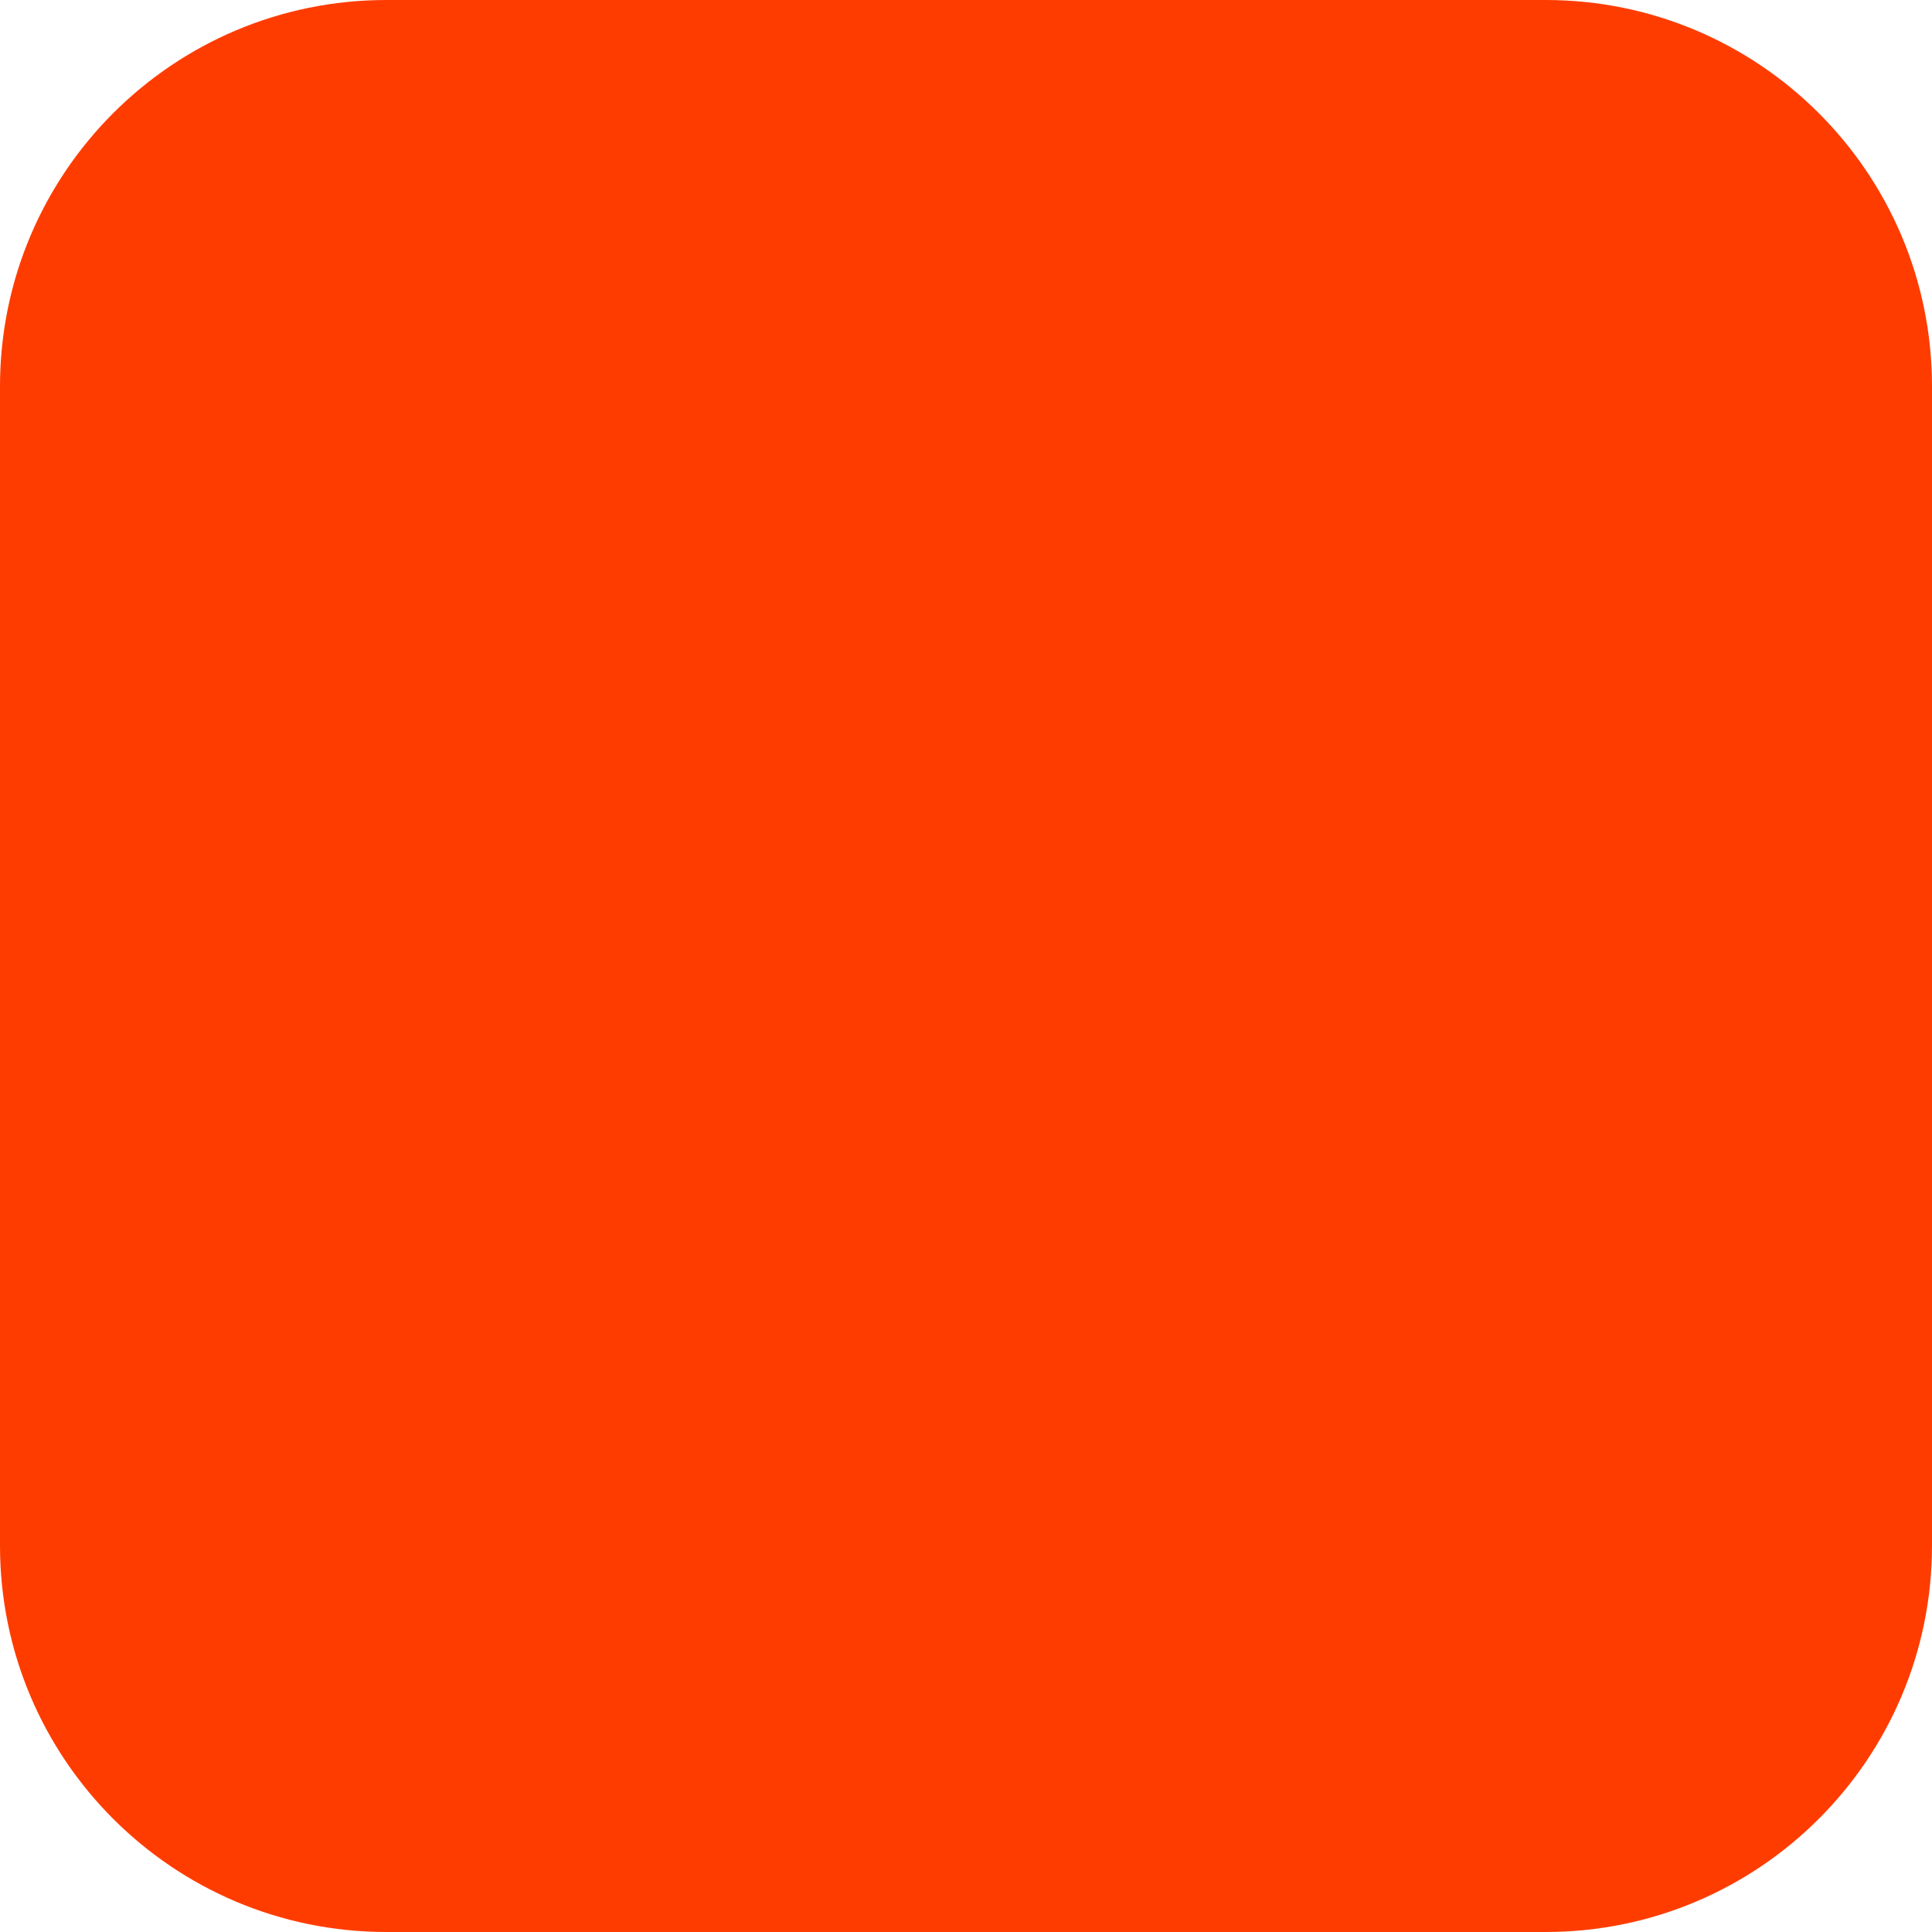
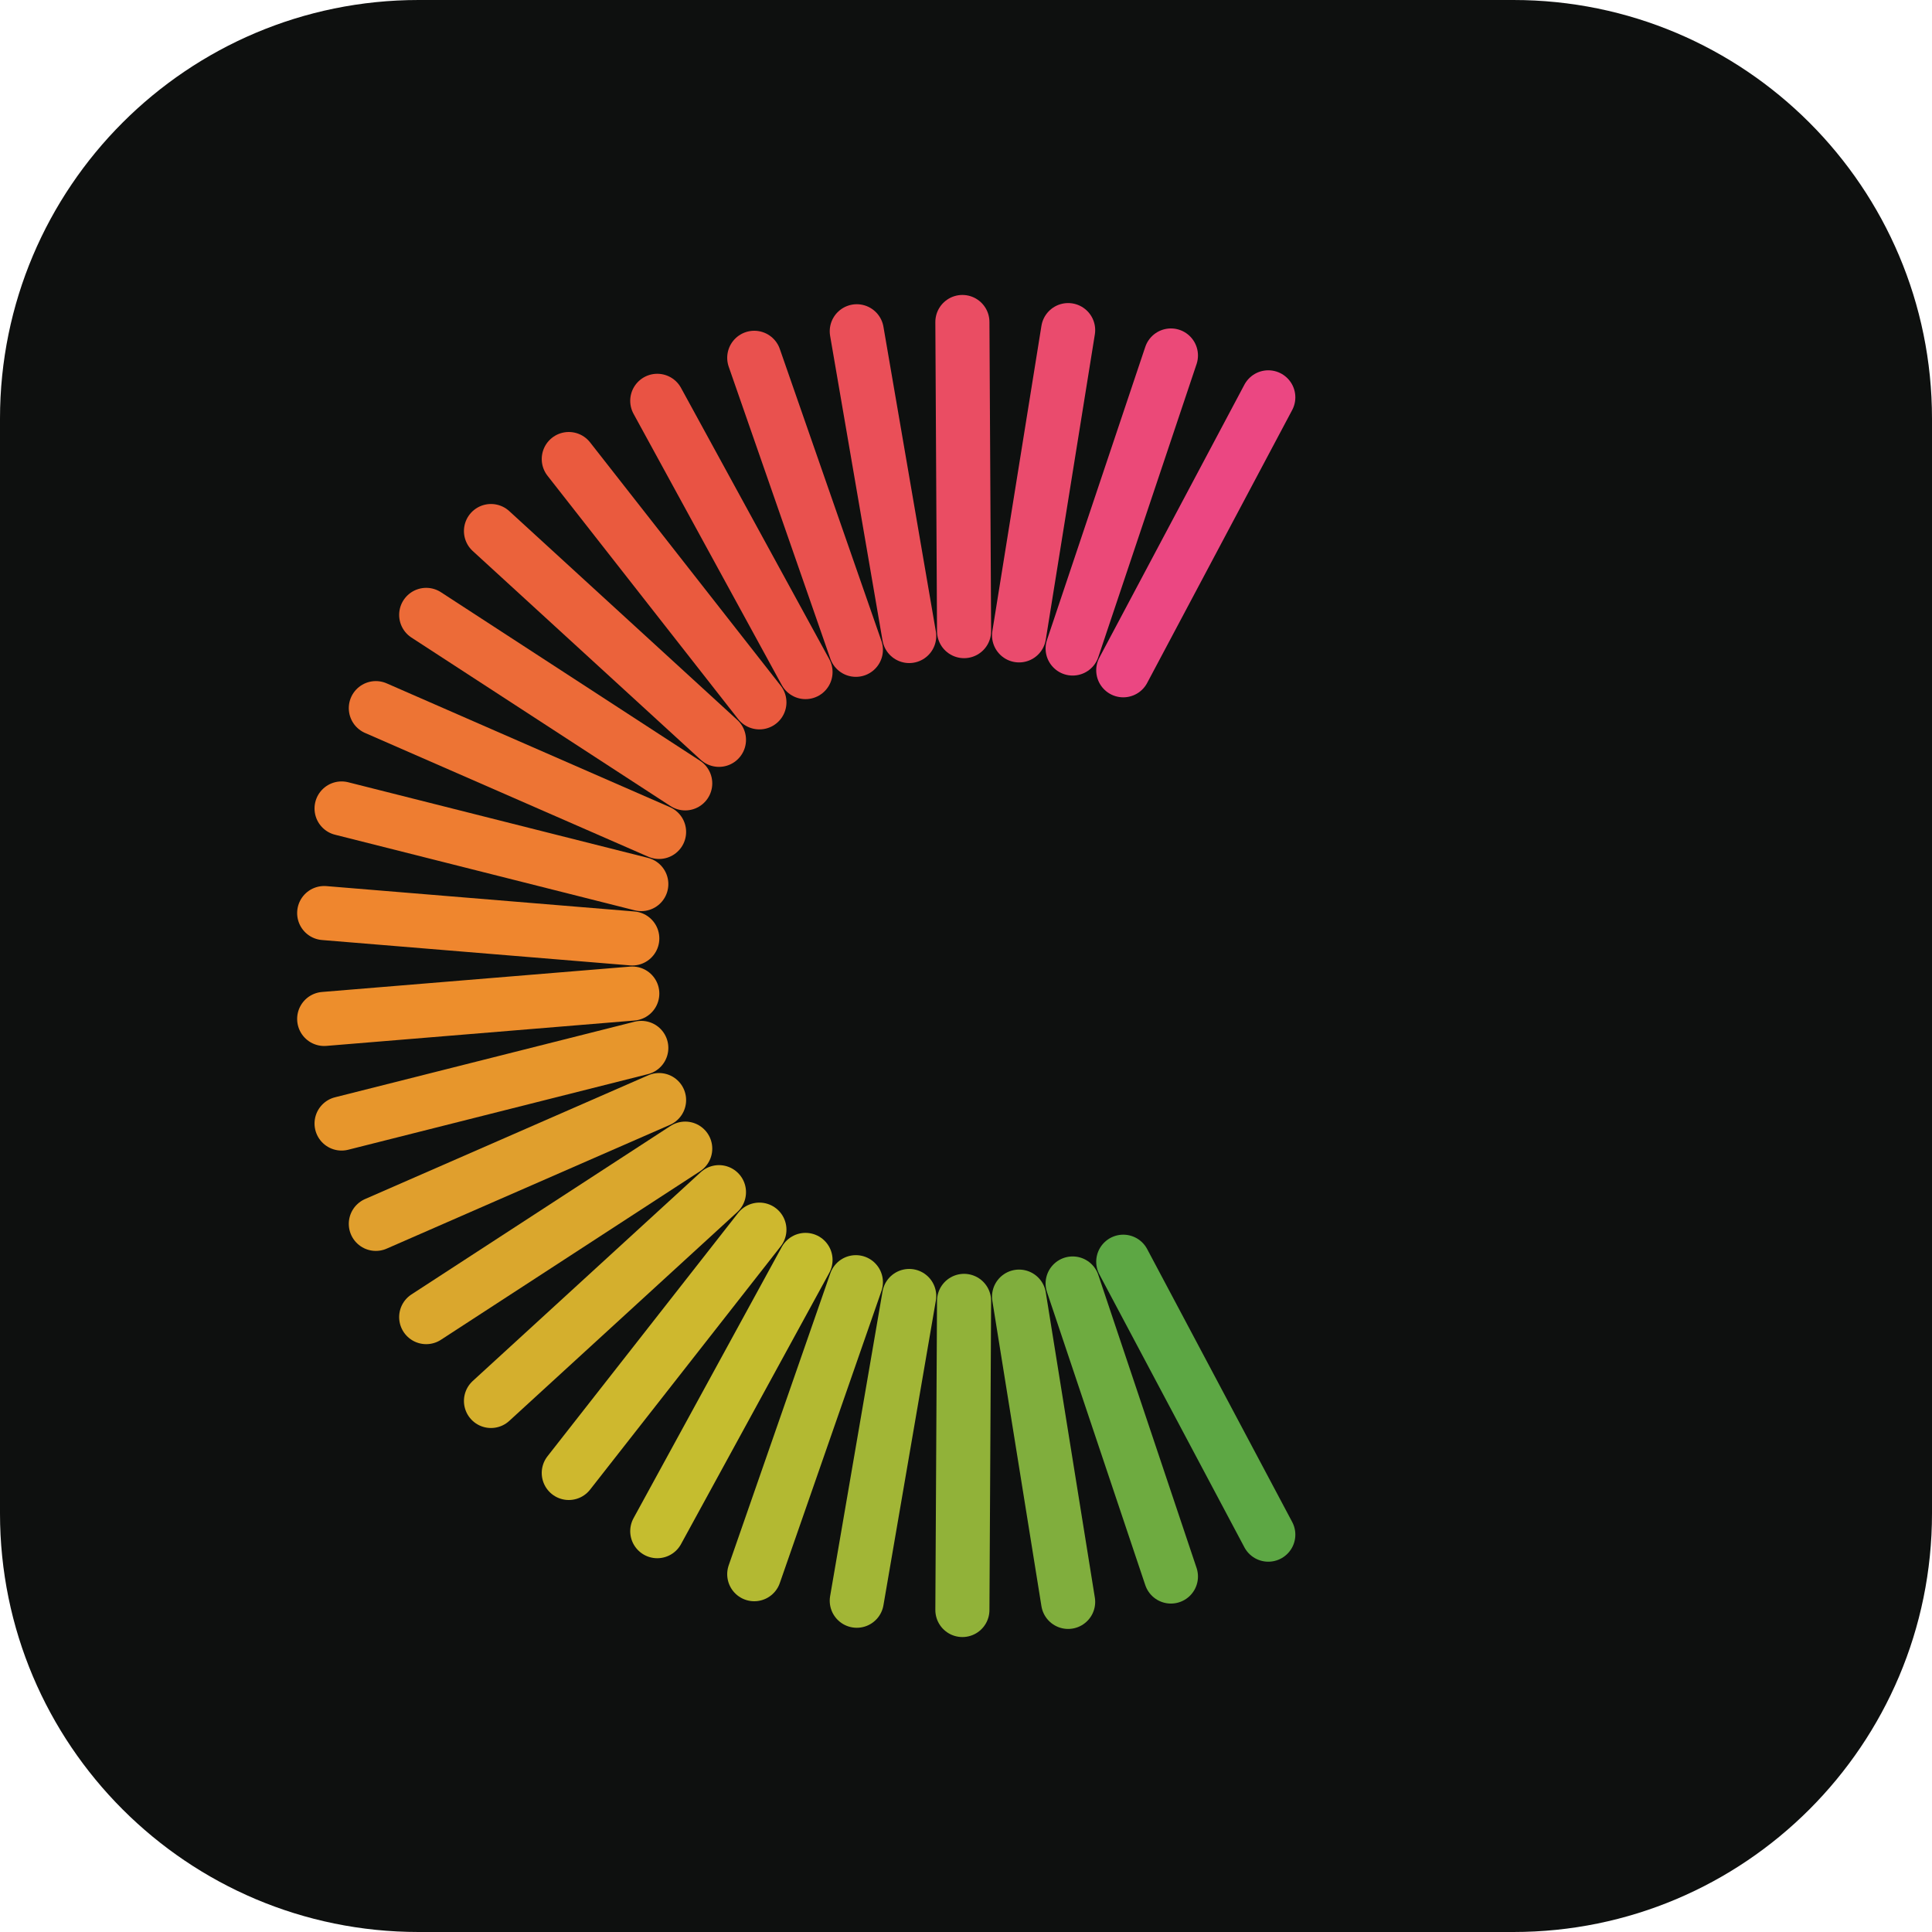
- <svg xmlns="http://www.w3.org/2000/svg" width="180" height="180" viewBox="0 0 180 180" fill="none">
-   <rect width="180" height="180" rx="36" fill="#FF3C00" />
+ <svg xmlns="http://www.w3.org/2000/svg" viewBox="0 0 120 120">
+   <rect width="120" height="120" rx="26" fill="#0e100f" />
+   <g transform="translate(60 60) scale(.8) translate(-60 -60)">
+     <line x1="72.21" y1="37.04" x2="83.47" y2="15.85" stroke="#eb4782" stroke-width="4.2" stroke-linecap="round" />
+     <line x1="68.28" y1="35.35" x2="75.91" y2="12.60" stroke="#eb4978" stroke-width="4.2" stroke-linecap="round" />
+     <line x1="64.12" y1="34.33" x2="67.93" y2="10.63" stroke="#ea4b6d" stroke-width="4.2" stroke-linecap="round" />
+     <line x1="59.85" y1="34.00" x2="59.72" y2="10.00" stroke="#ea4d63" stroke-width="4.2" stroke-linecap="round" />
+     <line x1="55.59" y1="34.38" x2="51.52" y2="10.72" stroke="#ea4f58" stroke-width="4.2" stroke-linecap="round" />
+     <line x1="51.45" y1="35.45" x2="43.56" y2="12.78" stroke="#e9514e" stroke-width="4.2" stroke-linecap="round" />
+     <line x1="47.54" y1="37.18" x2="36.03" y2="16.12" stroke="#e95344" stroke-width="4.2" stroke-linecap="round" />
+     <line x1="43.96" y1="39.53" x2="29.16" y2="20.64" stroke="#ea5a3e" stroke-width="4.2" stroke-linecap="round" />
+     <line x1="40.82" y1="42.44" x2="23.12" y2="26.23" stroke="#eb623b" stroke-width="4.2" stroke-linecap="round" />
+     <line x1="38.20" y1="45.82" x2="18.09" y2="32.74" stroke="#ec6b38" stroke-width="4.2" stroke-linecap="round" />
+     <line x1="36.17" y1="49.59" x2="14.18" y2="39.98" stroke="#ed7434" stroke-width="4.2" stroke-linecap="round" />
+     <line x1="34.79" y1="53.64" x2="11.52" y2="47.77" stroke="#ee7d31" stroke-width="4.2" stroke-linecap="round" />
+     <line x1="34.09" y1="57.86" x2="10.17" y2="55.89" stroke="#ef862e" stroke-width="4.2" stroke-linecap="round" />
+     <line x1="34.09" y1="62.14" x2="10.17" y2="64.11" stroke="#ed8e2c" stroke-width="4.2" stroke-linecap="round" />
+     <line x1="34.79" y1="66.36" x2="11.52" y2="72.23" stroke="#e7962c" stroke-width="4.2" stroke-linecap="round" />
+     <line x1="36.17" y1="70.41" x2="14.18" y2="80.02" stroke="#e09f2d" stroke-width="4.2" stroke-linecap="round" />
+     <line x1="38.20" y1="74.18" x2="18.09" y2="87.26" stroke="#daa72d" stroke-width="4.2" stroke-linecap="round" />
+     <line x1="40.82" y1="77.56" x2="23.12" y2="93.77" stroke="#d4af2d" stroke-width="4.2" stroke-linecap="round" />
+     <line x1="43.96" y1="80.47" x2="29.16" y2="99.36" stroke="#ceb82e" stroke-width="4.2" stroke-linecap="round" />
+     <line x1="47.54" y1="82.82" x2="36.03" y2="103.88" stroke="#c5bd2f" stroke-width="4.2" stroke-linecap="round" />
+     <line x1="51.45" y1="84.55" x2="43.56" y2="107.22" stroke="#b3b932" stroke-width="4.2" stroke-linecap="round" />
+     <line x1="55.59" y1="85.62" x2="51.52" y2="109.28" stroke="#a2b636" stroke-width="4.2" stroke-linecap="round" />
+     <line x1="59.85" y1="86.00" x2="59.72" y2="110.00" stroke="#91b239" stroke-width="4.2" stroke-linecap="round" />
+     <line x1="64.12" y1="85.67" x2="67.93" y2="109.37" stroke="#80ae3d" stroke-width="4.2" stroke-linecap="round" />
+     <line x1="68.28" y1="84.65" x2="75.91" y2="107.40" stroke="#6eab40" stroke-width="4.2" stroke-linecap="round" />
+     <line x1="72.21" y1="82.96" x2="83.47" y2="104.15" stroke="#5da744" stroke-width="4.2" stroke-linecap="round" />
+   </g>
</svg>
